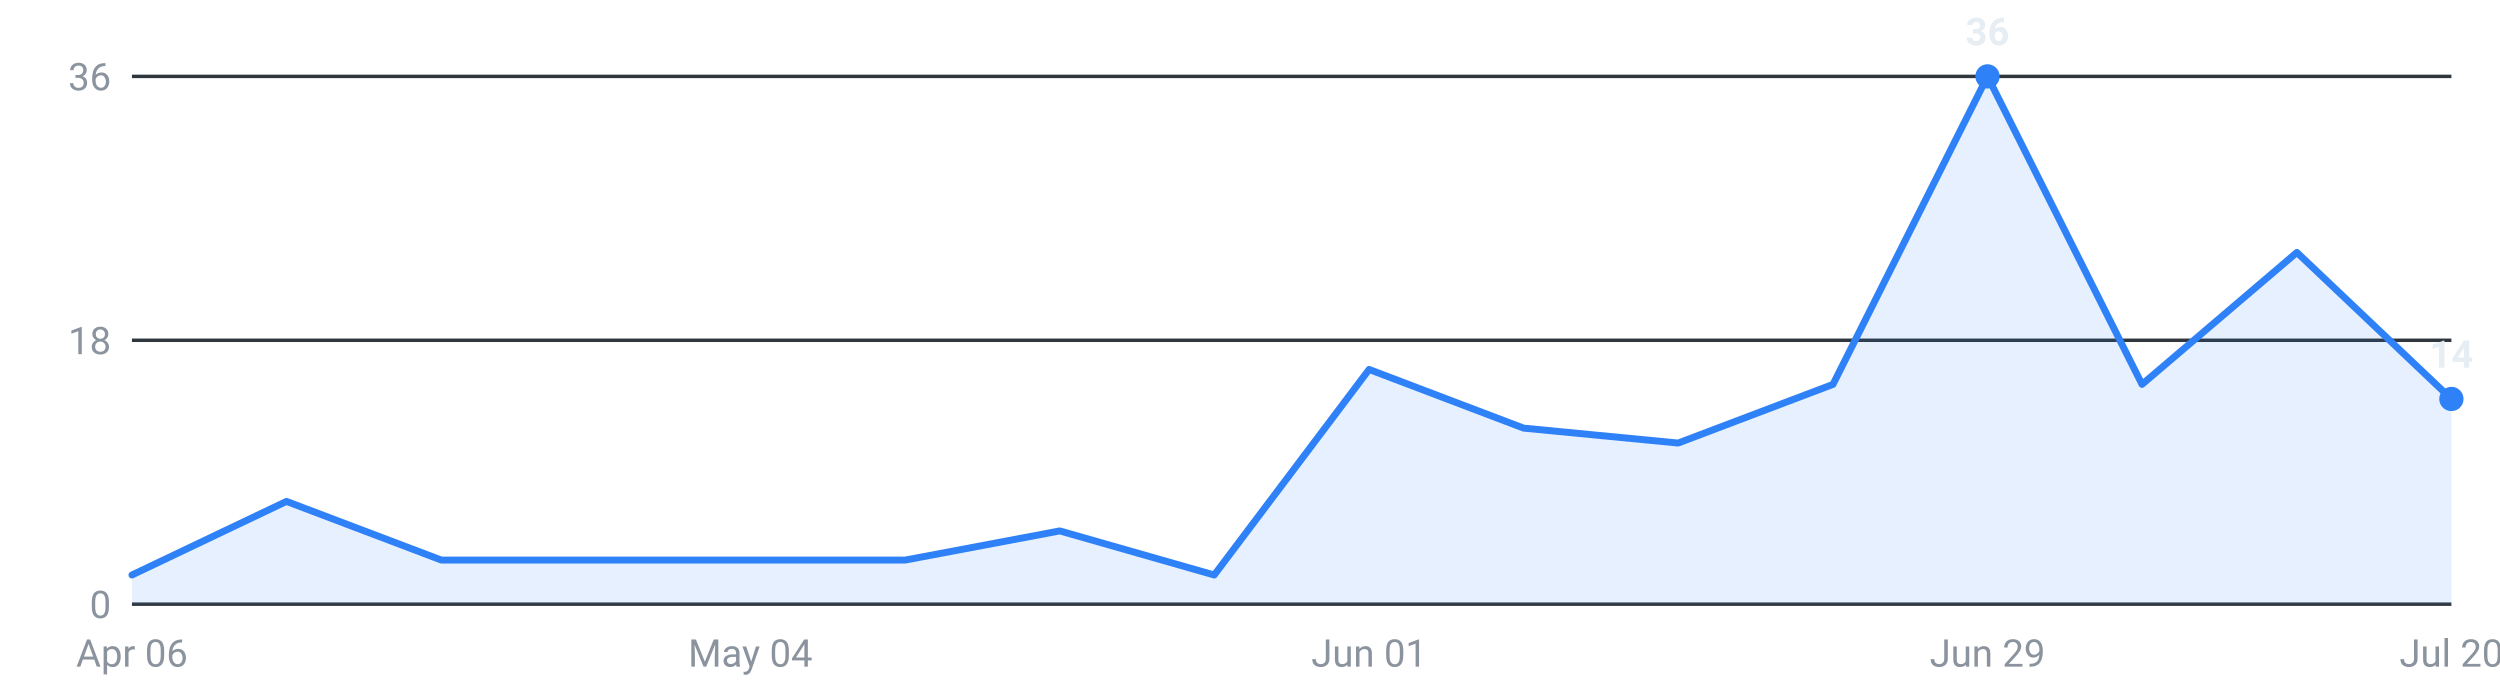
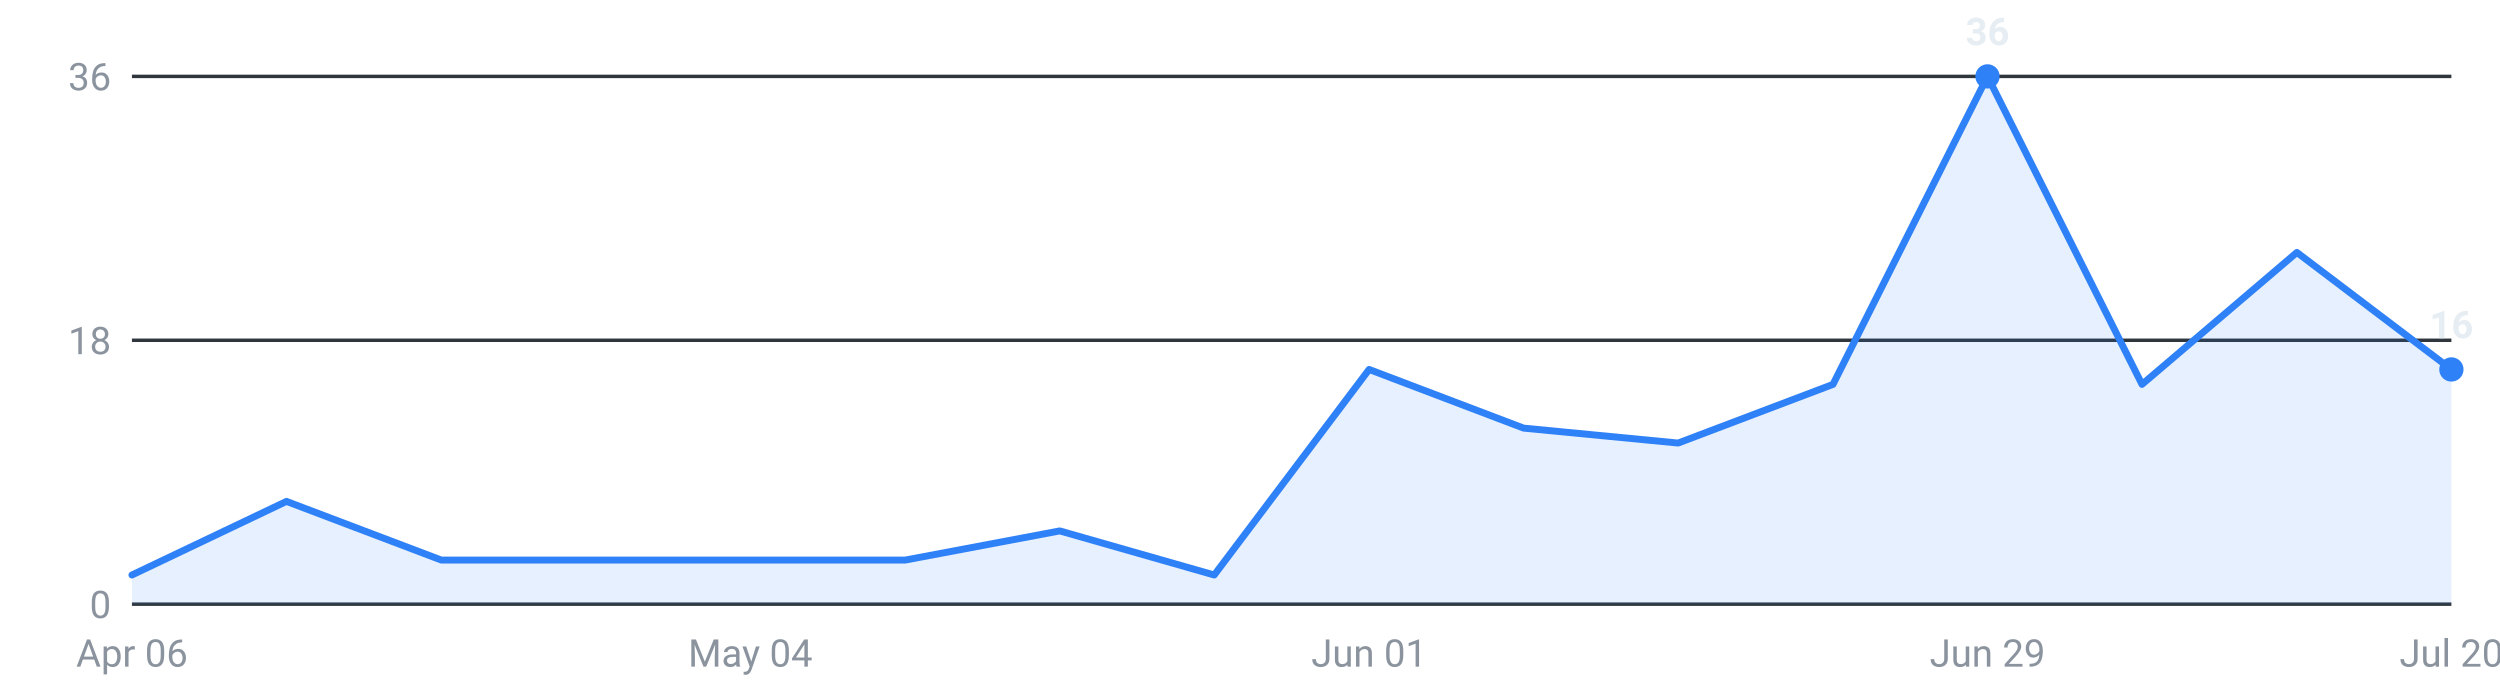
<svg xmlns="http://www.w3.org/2000/svg" viewBox="0 0 720 200" width="720" height="200" role="img" aria-label="Internships posted per week, last 16 weeks">
  <g font-family="-apple-system,Segoe UI,Roboto,sans-serif" font-size="11">
    <line x1="38" y1="174.0" x2="706" y2="174.0" stroke="#30363d" stroke-width="1" />
    <text x="32" y="178.0" text-anchor="end" fill="#8b949e">0</text>
    <line x1="38" y1="98.0" x2="706" y2="98.0" stroke="#30363d" stroke-width="1" />
    <text x="32" y="102.0" text-anchor="end" fill="#8b949e">18</text>
    <line x1="38" y1="22.0" x2="706" y2="22.0" stroke="#30363d" stroke-width="1" />
    <text x="32" y="26.0" text-anchor="end" fill="#8b949e">36</text>
-     <path d="M38.0,174 L38.0,165.6 L82.5,144.4 L127.1,161.3 L171.6,161.3 L216.1,161.3 L260.7,161.3 L305.2,152.9 L349.7,165.6 L394.3,106.4 L438.8,123.3 L483.3,127.6 L527.9,110.7 L572.4,22.0 L616.9,110.7 L661.5,72.7 L706.0,114.9 L706.0,174 Z" fill="#2f81f7" fill-opacity="0.12" />
-     <polyline points="38.0,165.6 82.5,144.4 127.1,161.3 171.6,161.3 216.1,161.3 260.7,161.3 305.2,152.9 349.7,165.6 394.3,106.4 438.8,123.3 483.3,127.6 527.9,110.7 572.4,22.0 616.9,110.7 661.5,72.7 706.0,114.9" fill="none" stroke="#2f81f7" stroke-width="2" stroke-linejoin="round" stroke-linecap="round" />
+     <path d="M38.0,174 L38.0,165.6 L82.5,144.4 L127.1,161.3 L171.6,161.3 L216.1,161.3 L260.7,161.3 L305.2,152.9 L349.7,165.6 L394.3,106.4 L438.8,123.3 L483.3,127.6 L527.9,110.7 L572.4,22.0 L616.9,110.7 L661.5,72.7 L706.0,106.4 L706.0,174 Z" fill="#2f81f7" fill-opacity="0.12" />
+     <polyline points="38.0,165.6 82.5,144.4 127.1,161.3 171.6,161.3 216.1,161.3 260.7,161.3 305.2,152.9 349.7,165.6 394.3,106.4 438.8,123.3 483.3,127.6 527.9,110.7 572.4,22.0 616.9,110.7 661.5,72.7 706.0,106.4" fill="none" stroke="#2f81f7" stroke-width="2" stroke-linejoin="round" stroke-linecap="round" />
    <circle cx="572.4" cy="22.0" r="3.5" fill="#2f81f7" />
    <text x="572.4" y="13.0" text-anchor="middle" fill="#e6edf3" font-weight="600">36</text>
-     <circle cx="706.0" cy="114.9" r="3.5" fill="#2f81f7" />
-     <text x="706.0" y="105.9" text-anchor="middle" fill="#e6edf3" font-weight="600">14</text>
+     <circle cx="706.0" cy="106.4" r="3.5" fill="#2f81f7" />
+     <text x="706.0" y="97.4" text-anchor="middle" fill="#e6edf3" font-weight="600">16</text>
    <text x="38.0" y="192" text-anchor="middle" fill="#8b949e">Apr 06</text>
    <text x="216.1" y="192" text-anchor="middle" fill="#8b949e">May 04</text>
    <text x="394.3" y="192" text-anchor="middle" fill="#8b949e">Jun 01</text>
    <text x="572.4" y="192" text-anchor="middle" fill="#8b949e">Jun 29</text>
    <text x="706.0" y="192" text-anchor="middle" fill="#8b949e">Jul 20</text>
  </g>
</svg>
